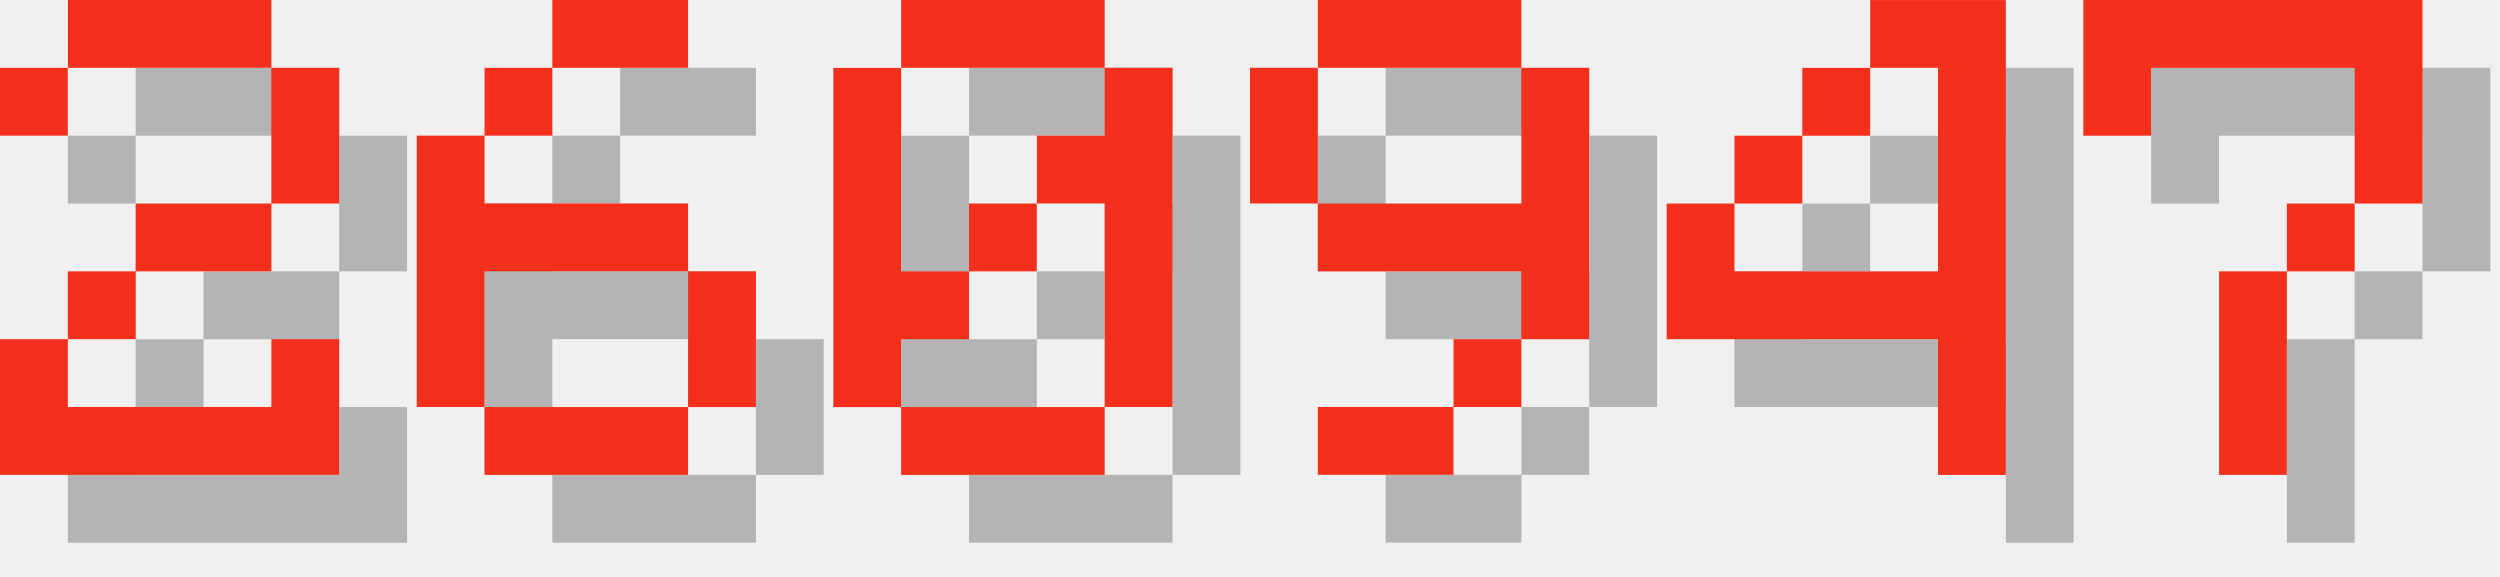
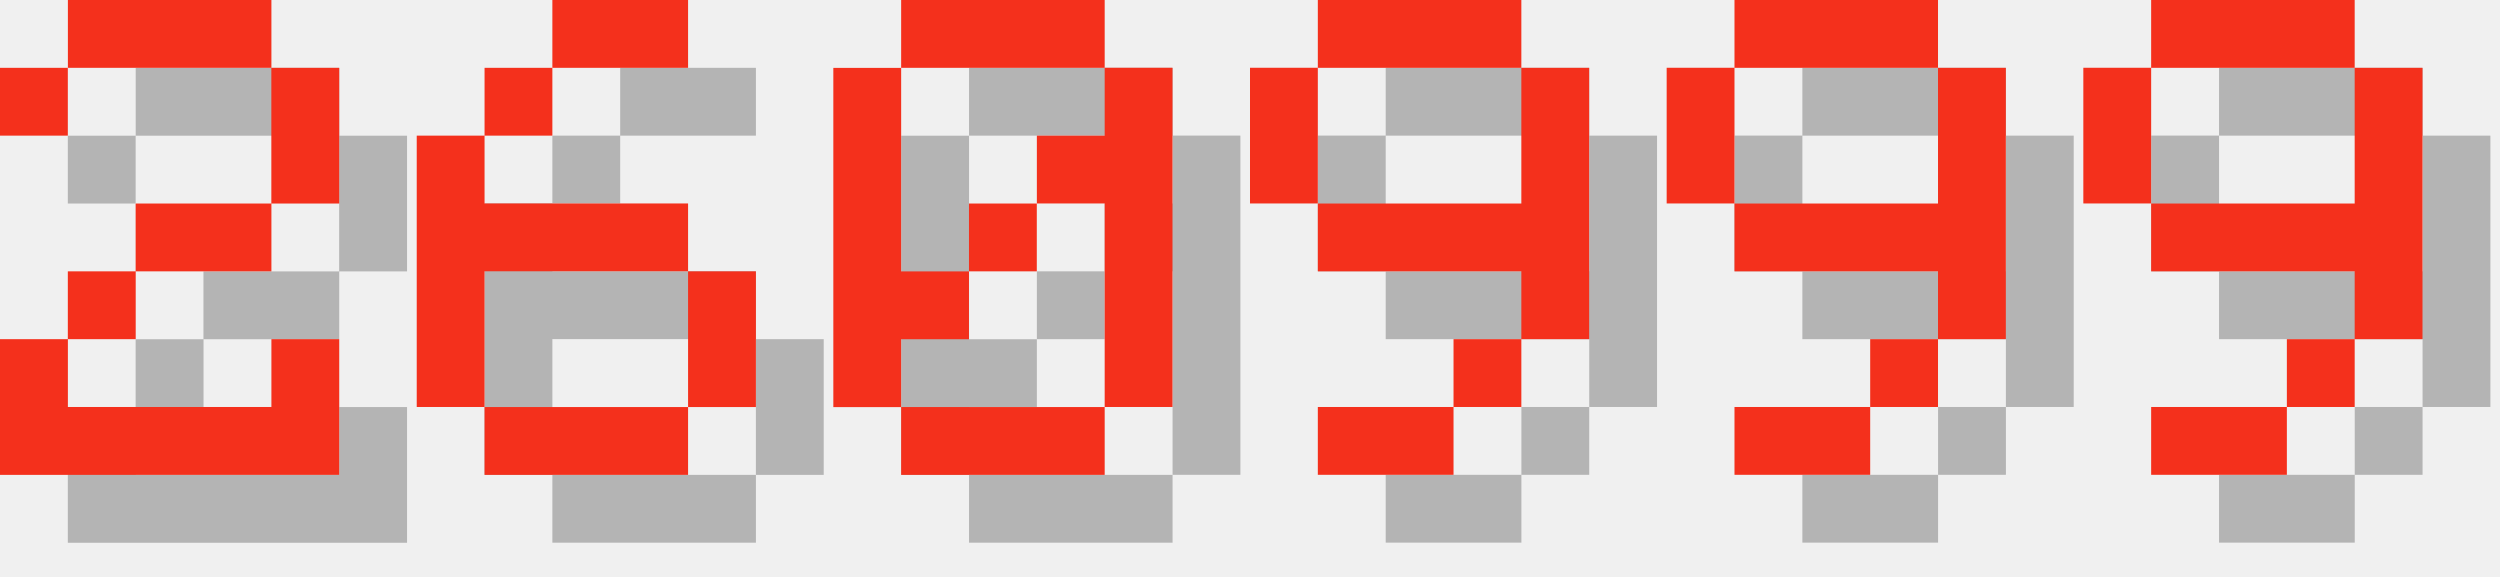
<svg xmlns="http://www.w3.org/2000/svg" version="1.1" width="156.0" height="36">
  <style>
        .text-foreground {
            fill: #F4301C;
        }
        .text-shadow {
            fill: #000000;
            fill-opacity: 0.25;
        }
    </style>
  <g class="digit" id="digit_2" transform="translate(0.0, 0), scale(4)">
    <path id="digit_2_shadow" class="text-shadow" d="m1.058 2.117v1.058h1.058v-1.058h3.175v2.117h-2.117v1.058h-1.058v1.058h-1.058v2.117h5.292v-2.117h-1.058v1.058h-3.175v-1.058h1.058v-1.058h2.117v-1.058h1.058v-2.117h-1.058v-1.058h-3.175v1.058h-1.058z" fill-opacity=".5" style="paint-order:stroke fill markers" />
    <path id="digit_2_fg" class="text-foreground" d="m0 1.058v1.058h1.058v-1.058h3.175v2.117h-2.117v1.058h-1.058v1.058h-1.058v2.117h5.292v-2.117h-1.058v1.058h-3.175v-1.058h1.058v-1.058h2.117v-1.058h1.058v-2.117h-1.058v-1.058h-3.175v1.058h-1.058z" fill="#fff" style="paint-order:stroke fill markers" />
  </g>
  <g class="digit" id="digit_6" transform="translate(26.0, 0), scale(4)">
    <path id="digit_6_shadow" class="text-shadow" d="m3.175 1.058v1.058h2.117v-1.058h-2.117zm0 1.058h-1.058v1.058h1.058v-1.058zm-1.058 1.058h-1.058v4.233h1.058v-2.117h3.175v-1.058h-3.175v-1.058zm3.175 2.117v2.117h1.058v-2.117h-1.058zm0 2.117h-3.175v1.058h3.175v-1.058z" fill-opacity=".5" style="paint-order:stroke fill markers" />
    <path id="digit_6_fg" class="text-foreground" d="m2.117 0v1.058h2.117v-1.058h-2.117zm0 1.058h-1.058v1.058h1.058v-1.058zm-1.058 1.058h-1.058v4.233h1.058v-2.117h3.175v-1.058h-3.175v-1.058zm3.175 2.117v2.117h1.058v-2.117h-1.058zm0 2.117h-3.175v1.058h3.175v-1.058z" fill="#fff" style="paint-order:stroke fill markers" />
  </g>
  <g class="digit" id="digit_0" transform="translate(52.0, 0), scale(4)">
    <path id="digit_0_shadow" class="text-shadow" d="m2.117 1.058v1.058h3.175v-1.058h-3.175zm3.175 1.058v1.058h-1.058v1.058h1.058v3.175h1.058v-5.292h-1.058zm0 5.292h-3.175v1.058h3.175v-1.058zm-3.175 0v-1.058h1.058v-1.058h-1.058v-3.175h-1.058v5.292h1.058zm1.058-2.117h1.058v-1.058h-1.058v1.058z" fill-opacity=".5" style="paint-order:stroke fill markers" />
    <path id="digit_0_fg" class="text-foreground" d="m1.058 0v1.058h3.175v-1.058h-3.175zm3.175 1.058v1.058h-1.058v1.058h1.058v3.175h1.058v-5.292h-1.058zm0 5.292h-3.175v1.058h3.175v-1.058zm-3.175 0v-1.058h1.058v-1.058h-1.058v-3.175h-1.058v5.292h1.058zm1.058-2.117h1.058v-1.058h-1.058v1.058z" fill="#fff" style="paint-order:stroke fill markers" />
  </g>
  <g class="digit" id="digit_9" transform="translate(78.0, 0), scale(4)">
    <path id="digit_9_shadow" class="text-shadow" d="m2.117 1.058v1.058h3.175v-1.058h-3.175zm3.175 1.058v2.117h-3.175v1.058h3.175v1.058h1.058v-4.233h-1.058zm0 4.233h-1.058v1.058h1.058v-1.058zm-1.058 1.058h-2.117v1.058h2.117v-1.058zm-2.117-3.175v-2.117h-1.058v2.117h1.058z" fill-opacity=".5" style="paint-order:stroke fill markers" />
    <path id="digit_9_fg" class="text-foreground" d="m1.058 0v1.058h3.175v-1.058h-3.175zm3.175 1.058v2.117h-3.175v1.058h3.175v1.058h1.058v-4.233h-1.058zm0 4.233h-1.058v1.058h1.058v-1.058zm-1.058 1.058h-2.117v1.058h2.117v-1.058zm-2.117-3.175v-2.117h-1.058v2.117h1.058z" fill="#fff" style="paint-order:stroke fill markers" />
  </g>
-   <g class="digit" id="digit_4" transform="translate(104.0, 0), scale(4)">
-     <path id="digit_4_shadow" class="text-shadow" d="m4.233 1.058v1.058h1.058v3.175h-3.175v-1.058h-1.058v2.117h4.233v2.117h1.058v-7.408h-2.117zm-2.117 3.175h1.058v-1.058h-1.058v1.058zm1.058-1.058h1.058v-1.058h-1.058v1.058z" fill-opacity=".5" style="paint-order:stroke fill markers" />
-     <path id="digit_4_fg" class="text-foreground" d="m3.175 0v1.058h1.058v3.175h-3.175v-1.058h-1.058v2.117h4.233v2.117h1.058v-7.408h-2.117zm-2.117 3.175h1.058v-1.058h-1.058v1.058zm1.058-1.058h1.058v-1.058h-1.058v1.058z" fill="#fff" style="paint-order:stroke fill markers" />
+   <g class="digit" id="digit_9" transform="translate(104.0, 0), scale(4)">
+     <path id="digit_9_shadow" class="text-shadow" d="m2.117 1.058v1.058h3.175v-1.058h-3.175zm3.175 1.058v2.117h-3.175v1.058h3.175v1.058h1.058v-4.233h-1.058zm0 4.233h-1.058v1.058h1.058v-1.058zm-1.058 1.058h-2.117v1.058h2.117v-1.058zm-2.117-3.175v-2.117h-1.058v2.117h1.058z" fill-opacity=".5" style="paint-order:stroke fill markers" />
+     <path id="digit_9_fg" class="text-foreground" d="m1.058 0v1.058h3.175v-1.058h-3.175zm3.175 1.058v2.117h-3.175v1.058h3.175v1.058h1.058v-4.233h-1.058zm0 4.233h-1.058v1.058h1.058v-1.058zm-1.058 1.058h-2.117v1.058h2.117v-1.058zm-2.117-3.175v-2.117h-1.058v2.117h1.058z" fill="#fff" style="paint-order:stroke fill markers" />
  </g>
-   <g class="digit" id="digit_7" transform="translate(130.0, 0), scale(4)">
-     <path id="digit_7_shadow" class="text-shadow" d="m1.058 1.058 2e-6 2.117h1.058v-1.058h3.175v1.058l2e-7 1.058h-1.058v1.058h-1.058l4e-7 3.175 1.058 1e-7v-3.175h1.058v-1.058h1.058l5e-7 -1.058v-2.117z" fill-opacity=".5" style="paint-order:stroke fill markers" />
-     <path id="digit_7_fg" class="text-foreground" d="m0 0 2e-6 2.117h1.058v-1.058h3.175v1.058l2e-7 1.058h-1.058v1.058h-1.058l4e-7 3.175 1.058 1e-7v-3.175h1.058v-1.058h1.058l5e-7 -1.058v-2.117z" fill="#fff" style="paint-order:stroke fill markers" />
+   <g class="digit" id="digit_9" transform="translate(130.0, 0), scale(4)">
+     <path id="digit_9_shadow" class="text-shadow" d="m2.117 1.058v1.058h3.175v-1.058h-3.175zm3.175 1.058v2.117h-3.175v1.058h3.175v1.058h1.058v-4.233h-1.058zm0 4.233h-1.058v1.058h1.058v-1.058zm-1.058 1.058h-2.117v1.058h2.117v-1.058zm-2.117-3.175v-2.117h-1.058v2.117h1.058z" fill-opacity=".5" style="paint-order:stroke fill markers" />
+     <path id="digit_9_fg" class="text-foreground" d="m1.058 0v1.058h3.175v-1.058h-3.175zm3.175 1.058v2.117h-3.175v1.058h3.175v1.058h1.058v-4.233h-1.058zm0 4.233h-1.058v1.058h1.058v-1.058zm-1.058 1.058h-2.117v1.058h2.117v-1.058zm-2.117-3.175v-2.117h-1.058v2.117h1.058z" fill="#fff" style="paint-order:stroke fill markers" />
  </g>
</svg>
